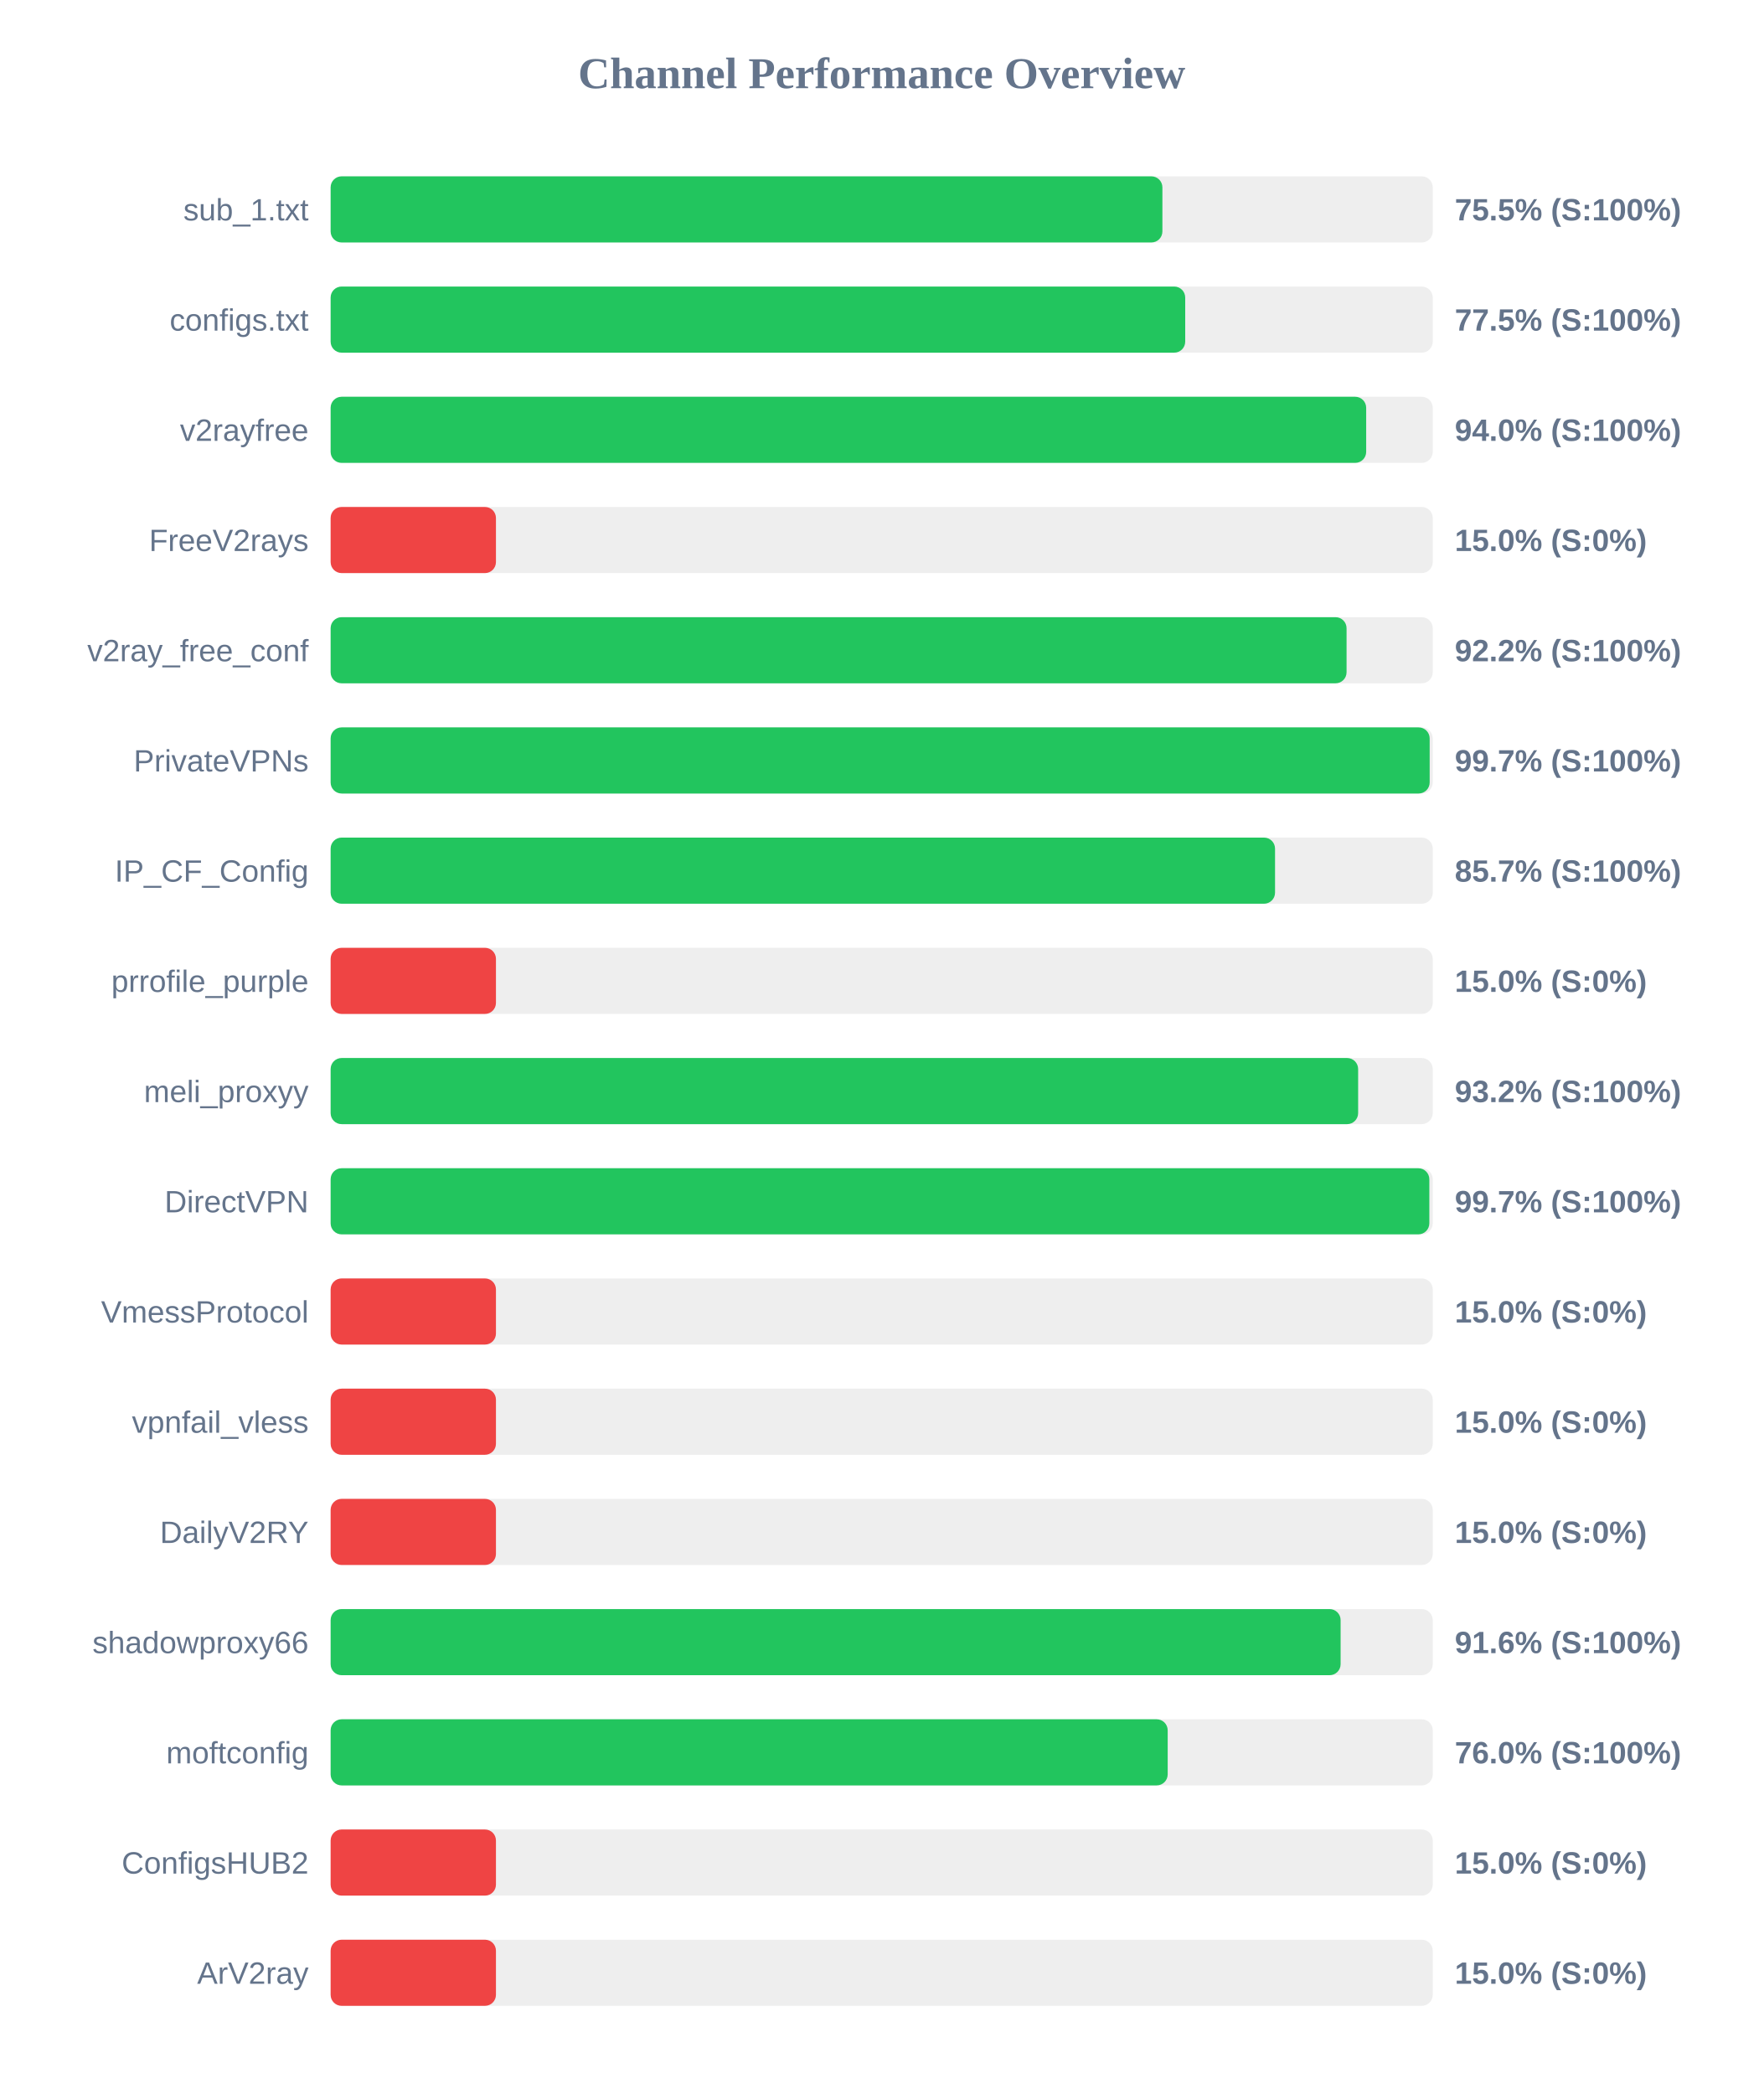
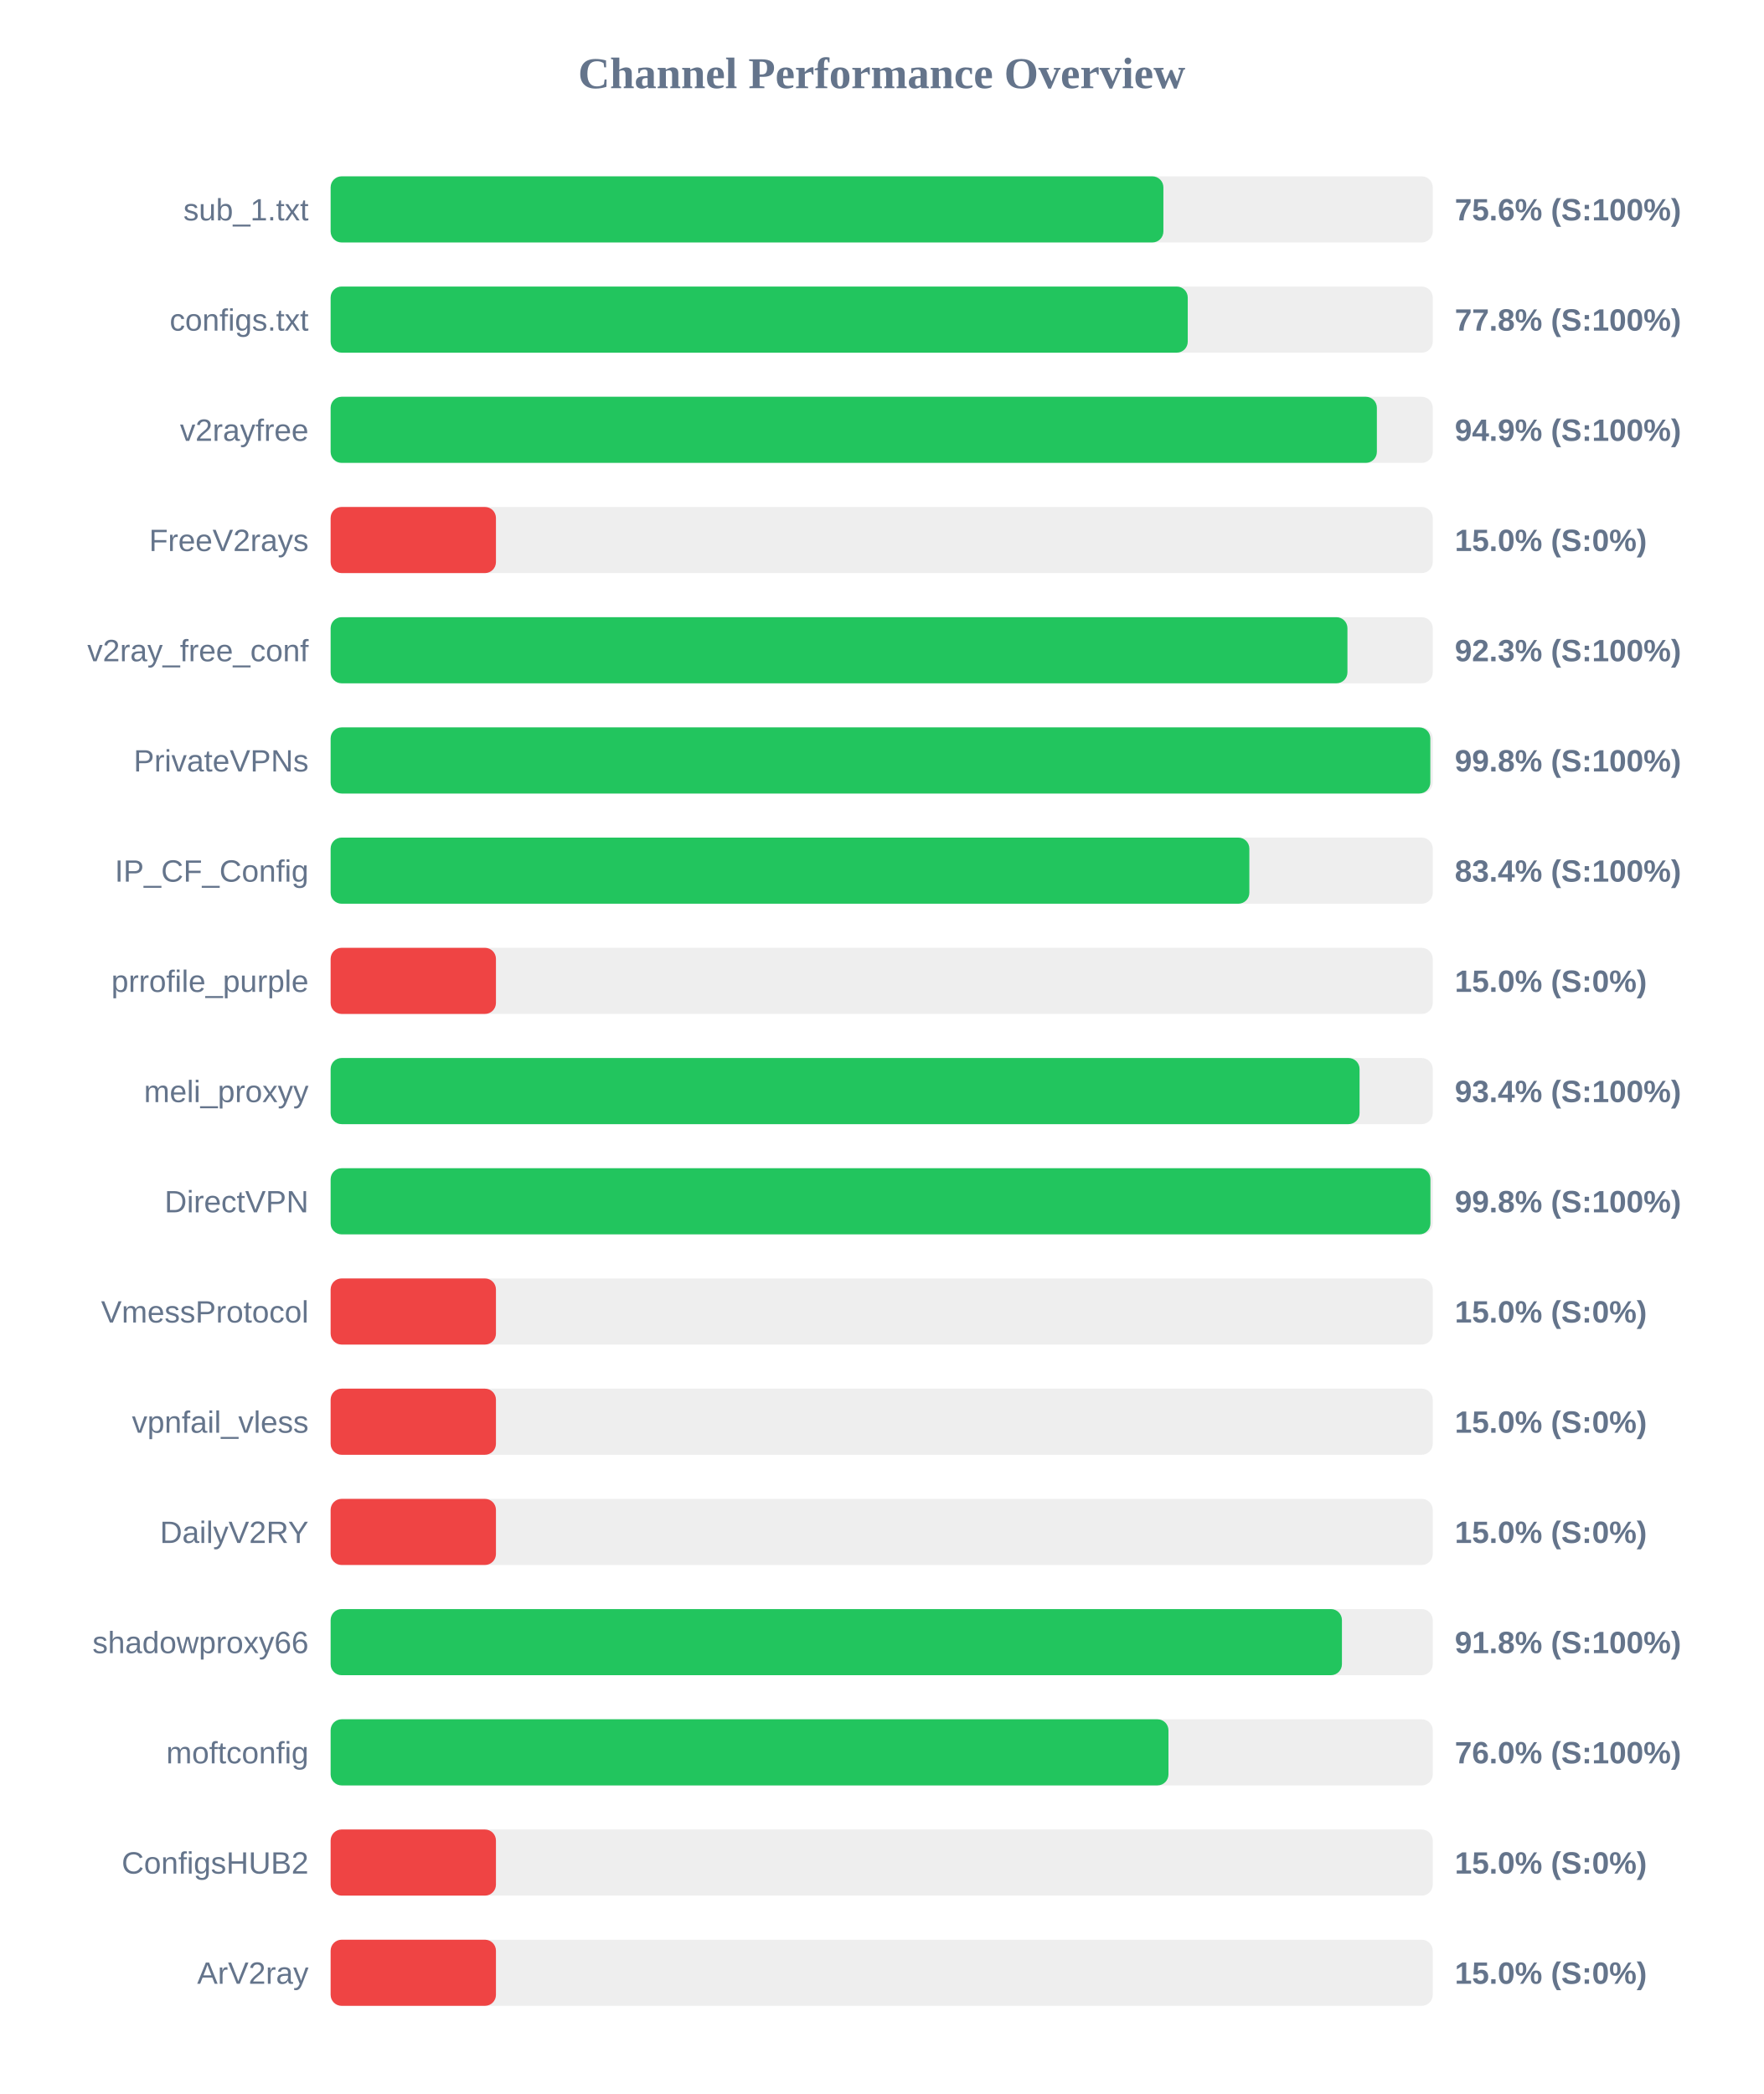
<svg xmlns="http://www.w3.org/2000/svg" width="800" height="950" version="1.1">
  <style>
        .row { font: 14px Arial; fill: #64748b; }
        .score { font: bold 14px Arial; fill: #64748b; }
    </style>
  <text x="400" y="40" text-anchor="middle" font-size="20px" font-weight="bold" fill="#64748b">Channel Performance Overview</text>
  <rect x="150" y="80" width="500" height="30" fill="#eee" rx="5" />
-   <rect x="150" y="80" width="377.35" height="30" fill="#22c55e" rx="5" />
+   <rect x="150" y="80" width="377.8" height="30" fill="#22c55e" rx="5" />
  <text x="140" y="100" text-anchor="end" class="row">sub_1.txt</text>
-   <text x="660" y="100" text-anchor="start" class="score">75.5% (S:100%)</text>
+   <text x="660" y="100" text-anchor="start" class="score">75.6% (S:100%)</text>
  <rect x="150" y="130" width="500" height="30" fill="#eee" rx="5" />
-   <rect x="150" y="130" width="387.7" height="30" fill="#22c55e" rx="5" />
+   <rect x="150" y="130" width="388.85" height="30" fill="#22c55e" rx="5" />
  <text x="140" y="150" text-anchor="end" class="row">configs.txt</text>
-   <text x="660" y="150" text-anchor="start" class="score">77.5% (S:100%)</text>
+   <text x="660" y="150" text-anchor="start" class="score">77.8% (S:100%)</text>
  <rect x="150" y="180" width="500" height="30" fill="#eee" rx="5" />
-   <rect x="150" y="180" width="469.8" height="30" fill="#22c55e" rx="5" />
+   <rect x="150" y="180" width="474.65" height="30" fill="#22c55e" rx="5" />
  <text x="140" y="200" text-anchor="end" class="row">v2rayfree</text>
-   <text x="660" y="200" text-anchor="start" class="score">94.0% (S:100%)</text>
+   <text x="660" y="200" text-anchor="start" class="score">94.9% (S:100%)</text>
  <rect x="150" y="230" width="500" height="30" fill="#eee" rx="5" />
  <rect x="150" y="230" width="75.0" height="30" fill="#ef4444" rx="5" />
  <text x="140" y="250" text-anchor="end" class="row">FreeV2rays</text>
  <text x="660" y="250" text-anchor="start" class="score">15.0% (S:0%)</text>
  <rect x="150" y="280" width="500" height="30" fill="#eee" rx="5" />
-   <rect x="150" y="280" width="460.9" height="30" fill="#22c55e" rx="5" />
+   <rect x="150" y="280" width="461.3" height="30" fill="#22c55e" rx="5" />
  <text x="140" y="300" text-anchor="end" class="row">v2ray_free_conf</text>
-   <text x="660" y="300" text-anchor="start" class="score">92.2% (S:100%)</text>
+   <text x="660" y="300" text-anchor="start" class="score">92.3% (S:100%)</text>
  <rect x="150" y="330" width="500" height="30" fill="#eee" rx="5" />
-   <rect x="150" y="330" width="498.6" height="30" fill="#22c55e" rx="5" />
+   <rect x="150" y="330" width="498.9" height="30" fill="#22c55e" rx="5" />
  <text x="140" y="350" text-anchor="end" class="row">PrivateVPNs</text>
-   <text x="660" y="350" text-anchor="start" class="score">99.7% (S:100%)</text>
+   <text x="660" y="350" text-anchor="start" class="score">99.8% (S:100%)</text>
  <rect x="150" y="380" width="500" height="30" fill="#eee" rx="5" />
-   <rect x="150" y="380" width="428.45" height="30" fill="#22c55e" rx="5" />
+   <rect x="150" y="380" width="416.8" height="30" fill="#22c55e" rx="5" />
  <text x="140" y="400" text-anchor="end" class="row">IP_CF_Config</text>
-   <text x="660" y="400" text-anchor="start" class="score">85.7% (S:100%)</text>
+   <text x="660" y="400" text-anchor="start" class="score">83.4% (S:100%)</text>
  <rect x="150" y="430" width="500" height="30" fill="#eee" rx="5" />
  <rect x="150" y="430" width="75.0" height="30" fill="#ef4444" rx="5" />
  <text x="140" y="450" text-anchor="end" class="row">prrofile_purple</text>
  <text x="660" y="450" text-anchor="start" class="score">15.0% (S:0%)</text>
  <rect x="150" y="480" width="500" height="30" fill="#eee" rx="5" />
-   <rect x="150" y="480" width="466.15" height="30" fill="#22c55e" rx="5" />
+   <rect x="150" y="480" width="466.8" height="30" fill="#22c55e" rx="5" />
  <text x="140" y="500" text-anchor="end" class="row">meli_proxyy</text>
-   <text x="660" y="500" text-anchor="start" class="score">93.2% (S:100%)</text>
+   <text x="660" y="500" text-anchor="start" class="score">93.4% (S:100%)</text>
  <rect x="150" y="530" width="500" height="30" fill="#eee" rx="5" />
-   <rect x="150" y="530" width="498.45" height="30" fill="#22c55e" rx="5" />
+   <rect x="150" y="530" width="498.95" height="30" fill="#22c55e" rx="5" />
  <text x="140" y="550" text-anchor="end" class="row">DirectVPN</text>
-   <text x="660" y="550" text-anchor="start" class="score">99.7% (S:100%)</text>
+   <text x="660" y="550" text-anchor="start" class="score">99.8% (S:100%)</text>
  <rect x="150" y="580" width="500" height="30" fill="#eee" rx="5" />
  <rect x="150" y="580" width="75.0" height="30" fill="#ef4444" rx="5" />
  <text x="140" y="600" text-anchor="end" class="row">VmessProtocol</text>
  <text x="660" y="600" text-anchor="start" class="score">15.0% (S:0%)</text>
  <rect x="150" y="630" width="500" height="30" fill="#eee" rx="5" />
  <rect x="150" y="630" width="75.0" height="30" fill="#ef4444" rx="5" />
  <text x="140" y="650" text-anchor="end" class="row">vpnfail_vless</text>
  <text x="660" y="650" text-anchor="start" class="score">15.0% (S:0%)</text>
  <rect x="150" y="680" width="500" height="30" fill="#eee" rx="5" />
  <rect x="150" y="680" width="75.0" height="30" fill="#ef4444" rx="5" />
  <text x="140" y="700" text-anchor="end" class="row">DailyV2RY</text>
  <text x="660" y="700" text-anchor="start" class="score">15.0% (S:0%)</text>
  <rect x="150" y="730" width="500" height="30" fill="#eee" rx="5" />
-   <rect x="150" y="730" width="458.2" height="30" fill="#22c55e" rx="5" />
+   <rect x="150" y="730" width="458.8" height="30" fill="#22c55e" rx="5" />
  <text x="140" y="750" text-anchor="end" class="row">shadowproxy66</text>
-   <text x="660" y="750" text-anchor="start" class="score">91.6% (S:100%)</text>
+   <text x="660" y="750" text-anchor="start" class="score">91.8% (S:100%)</text>
  <rect x="150" y="780" width="500" height="30" fill="#eee" rx="5" />
-   <rect x="150" y="780" width="379.75" height="30" fill="#22c55e" rx="5" />
+   <rect x="150" y="780" width="380.1" height="30" fill="#22c55e" rx="5" />
  <text x="140" y="800" text-anchor="end" class="row">moftconfig</text>
  <text x="660" y="800" text-anchor="start" class="score">76.0% (S:100%)</text>
  <rect x="150" y="830" width="500" height="30" fill="#eee" rx="5" />
  <rect x="150" y="830" width="75.0" height="30" fill="#ef4444" rx="5" />
  <text x="140" y="850" text-anchor="end" class="row">ConfigsHUB2</text>
  <text x="660" y="850" text-anchor="start" class="score">15.0% (S:0%)</text>
  <rect x="150" y="880" width="500" height="30" fill="#eee" rx="5" />
  <rect x="150" y="880" width="75.0" height="30" fill="#ef4444" rx="5" />
  <text x="140" y="900" text-anchor="end" class="row">ArV2ray</text>
  <text x="660" y="900" text-anchor="start" class="score">15.0% (S:0%)</text>
</svg>
